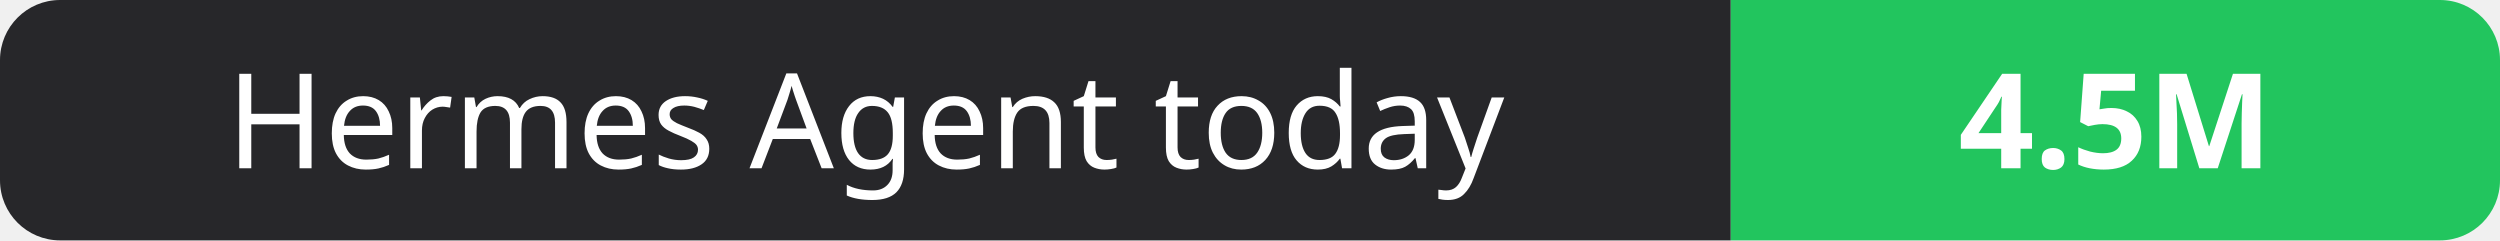
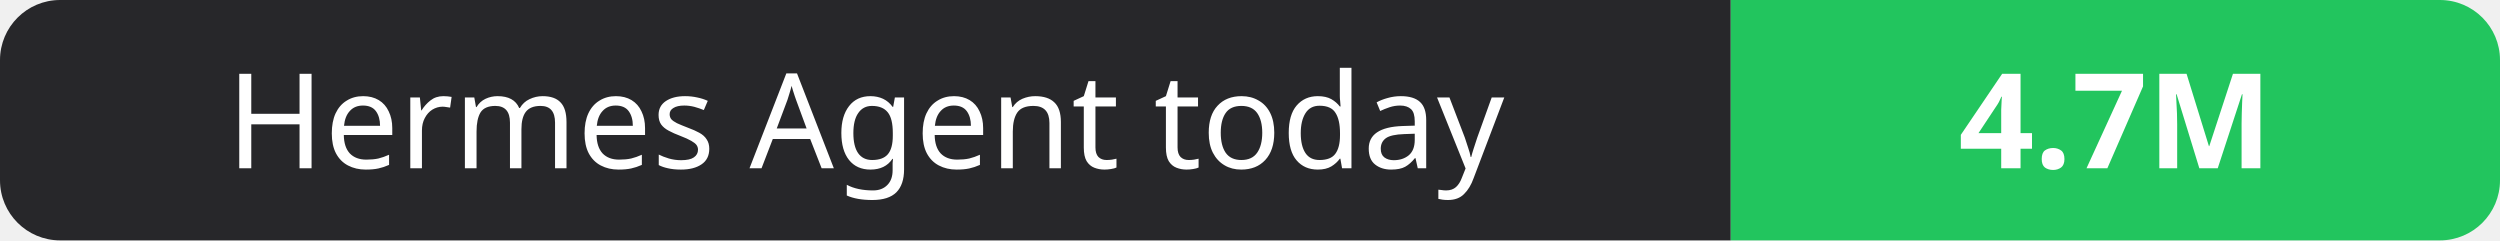
- <svg xmlns="http://www.w3.org/2000/svg" width="208" height="20" role="img" aria-label="Hermes Agent today: 4.5M">
+ <svg xmlns="http://www.w3.org/2000/svg" width="208" height="20" role="img" aria-label="Hermes Agent today: 4.7M">
  <clipPath id="r">
    <rect width="208" height="20" rx="5" fill="#fff" />
  </clipPath>
  <g clip-path="url(#r)">
    <rect width="144" height="20" fill="#27272a" />
    <rect x="144" width="64" height="20" fill="#22c55e" />
  </g>
  <g fill="#fff" text-anchor="middle" font-family="Verdana,Geneva,sans-serif" font-size="11">
    <text x="72.0" y="14">Hermes Agent today</text>
-     <text x="176.0" y="14" font-weight="700">4.5M</text>
+     <text x="176.0" y="14" font-weight="700">4.7M</text>
  </g>
</svg>
